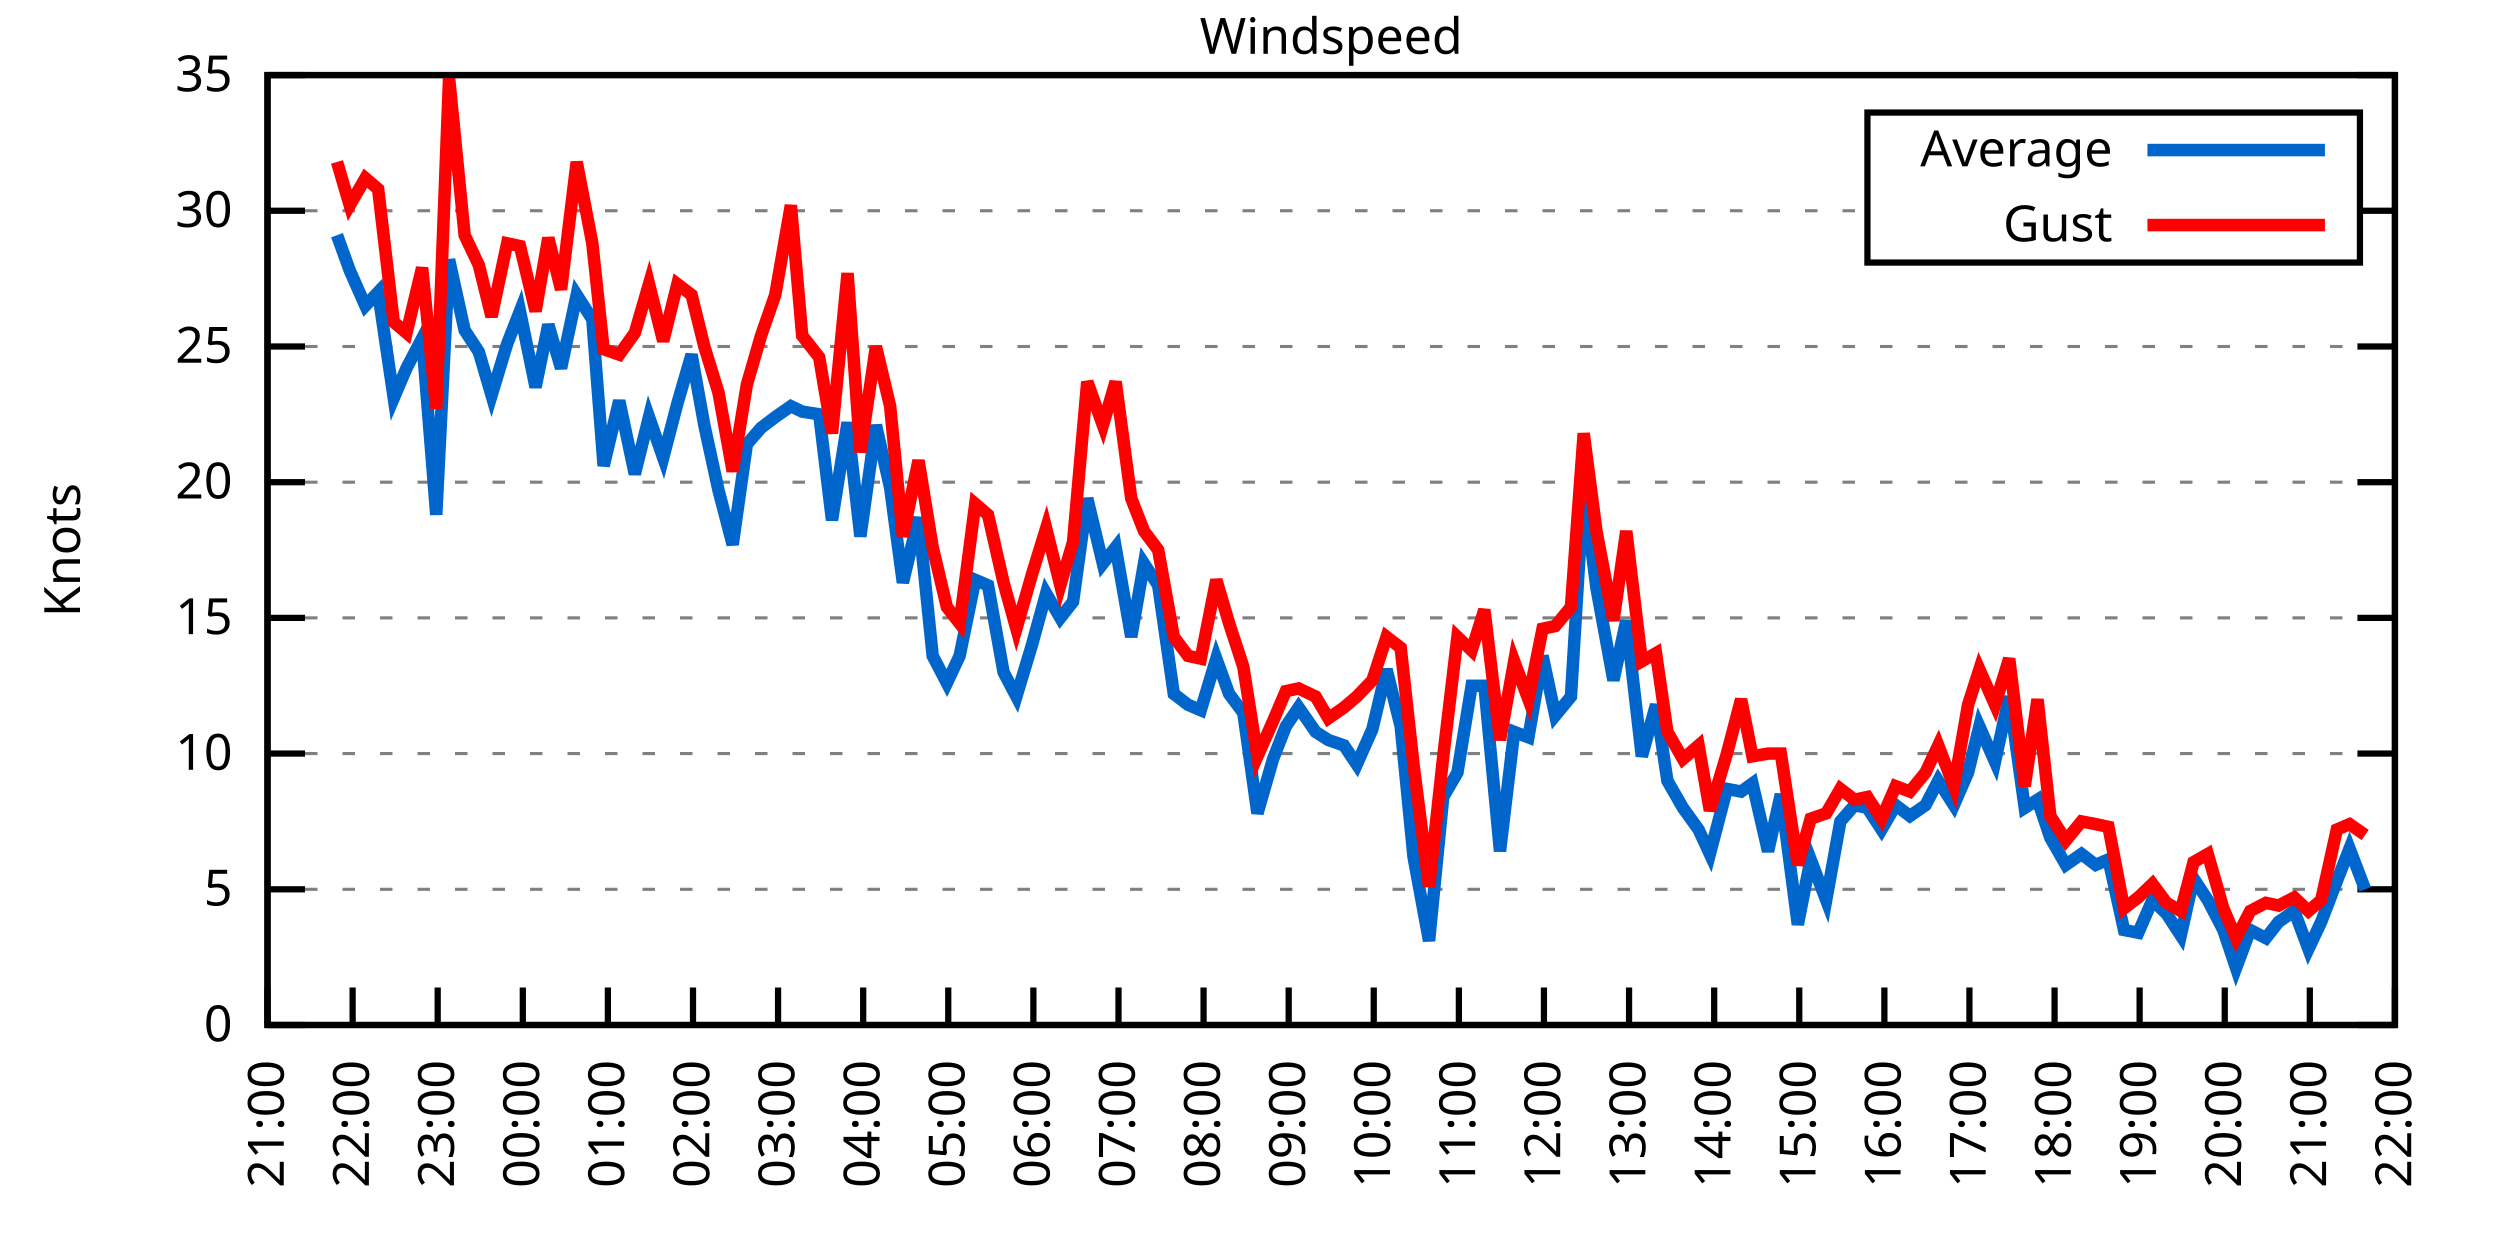
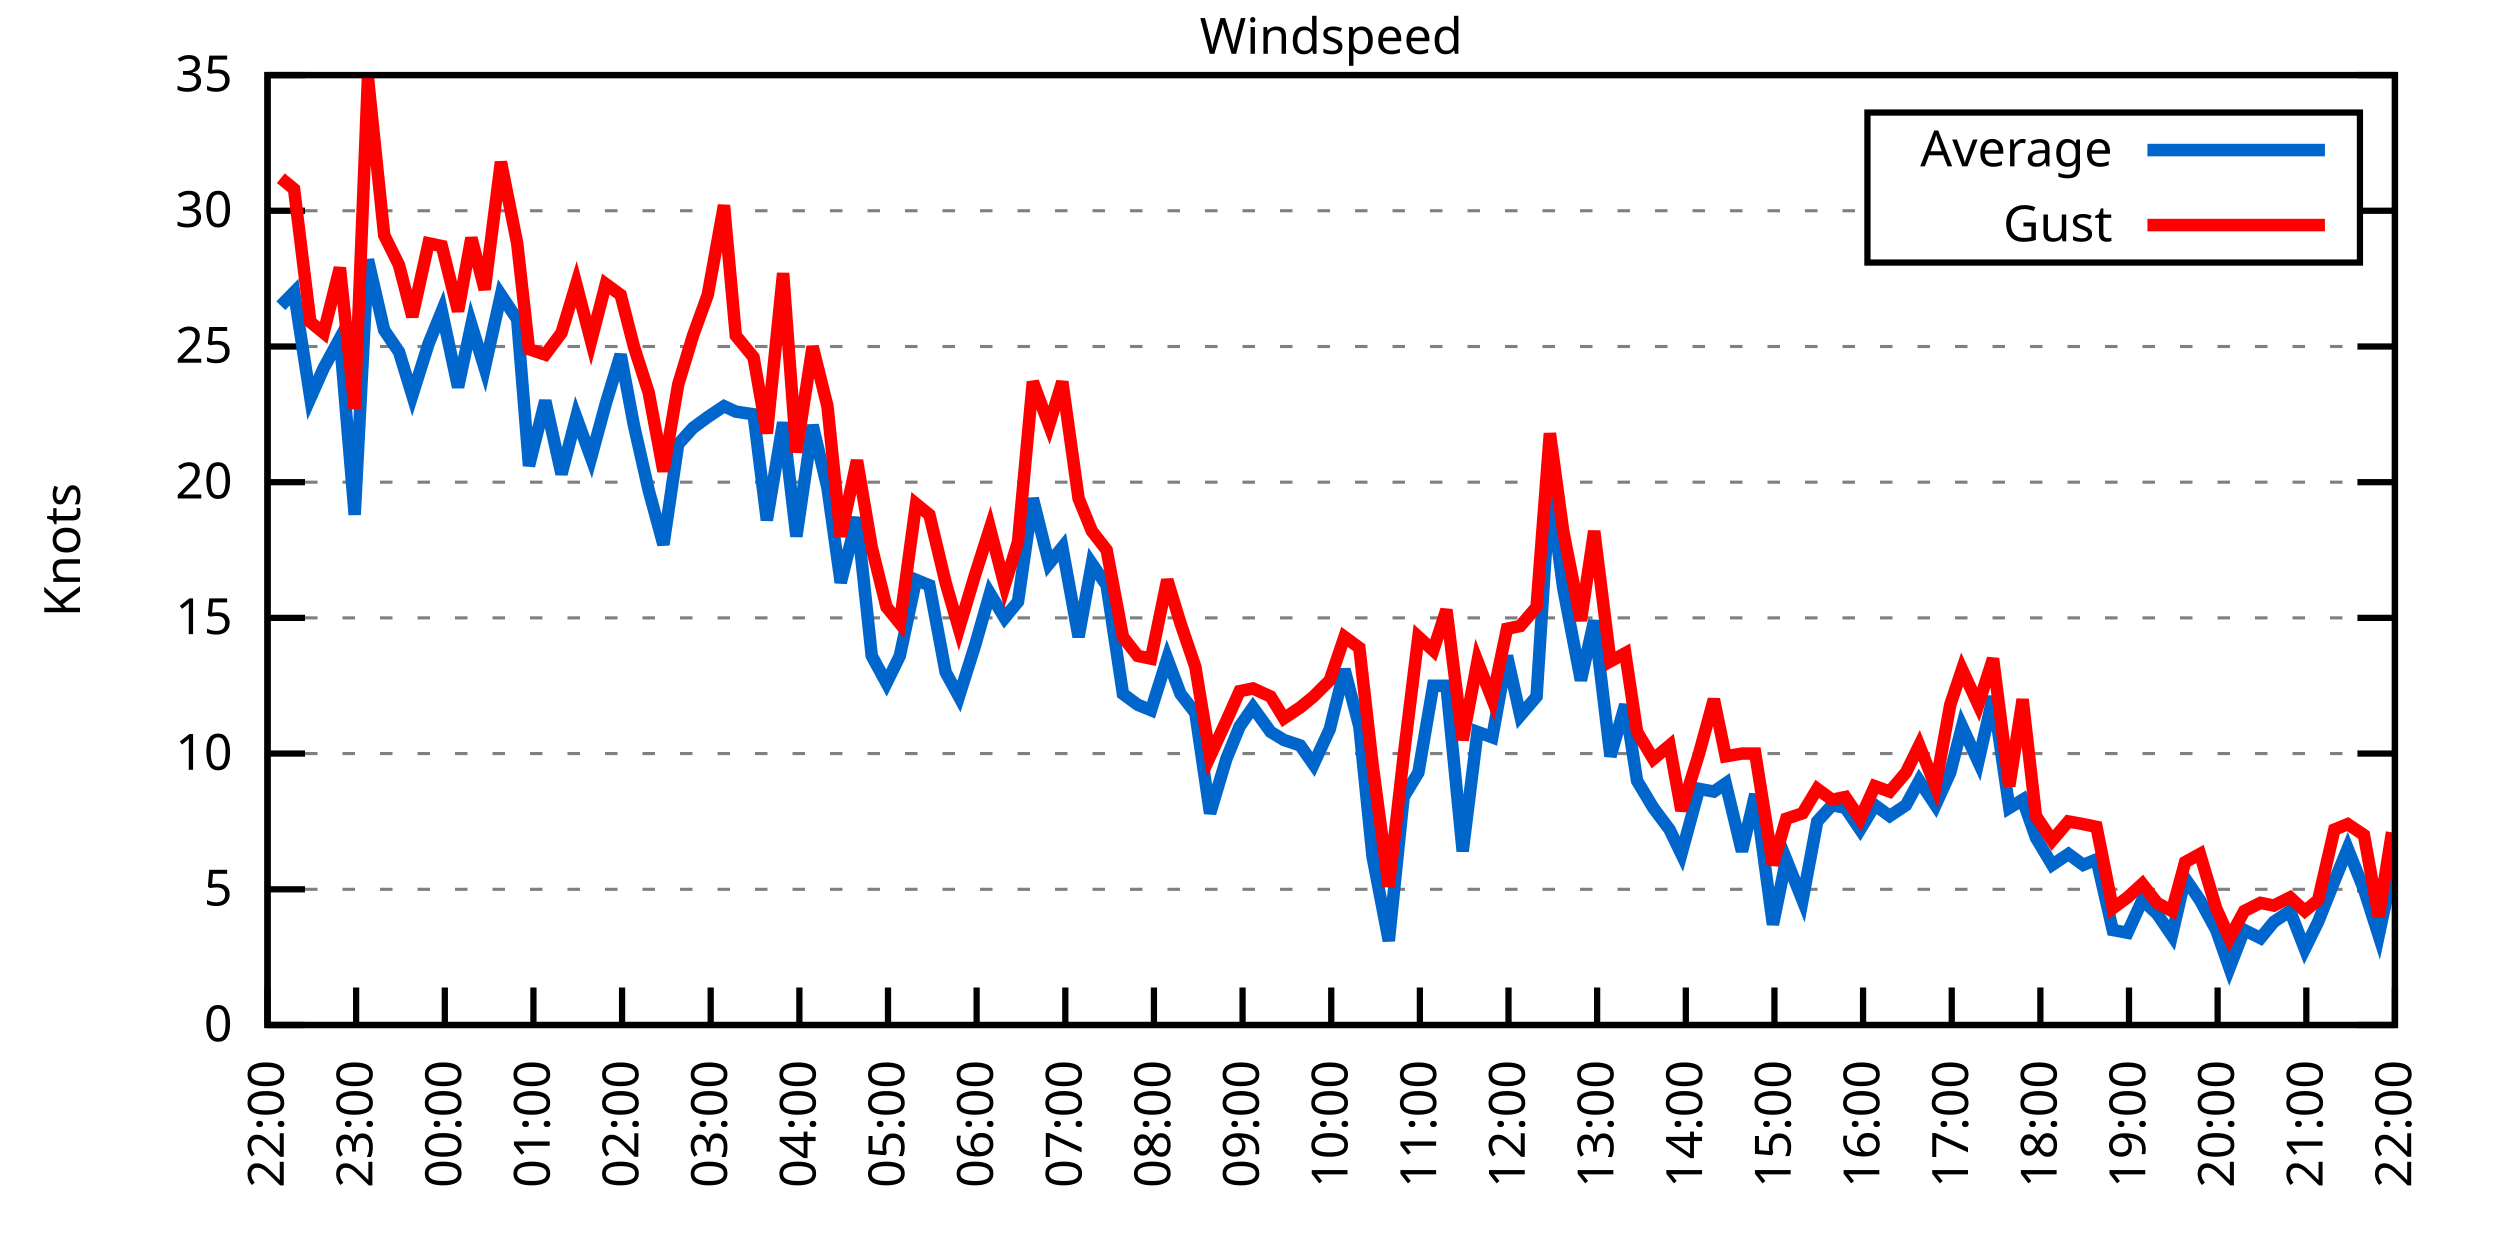
<svg xmlns="http://www.w3.org/2000/svg" xmlns:xlink="http://www.w3.org/1999/xlink" width="400" height="200" viewBox="0 0 400 200">
  <g id="gnuplot_canvas">
    <rect x="0" y="0" width="400" height="200" fill="none" />
    <defs>
      <circle id="gpDot" r="0.5" stroke-width="0.5" stroke="currentColor" />
      <path id="gpPt0" stroke-width="0.333" stroke="currentColor" d="M-1,0 h2 M0,-1 v2" />
      <path id="gpPt1" stroke-width="0.333" stroke="currentColor" d="M-1,-1 L1,1 M1,-1 L-1,1" />
      <path id="gpPt2" stroke-width="0.333" stroke="currentColor" d="M-1,0 L1,0 M0,-1 L0,1 M-1,-1 L1,1 M-1,1 L1,-1" />
      <rect id="gpPt3" stroke-width="0.333" stroke="currentColor" x="-1" y="-1" width="2" height="2" />
      <rect id="gpPt4" stroke-width="0.333" stroke="currentColor" fill="currentColor" x="-1" y="-1" width="2" height="2" />
      <circle id="gpPt5" stroke-width="0.333" stroke="currentColor" cx="0" cy="0" r="1" />
      <use xlink:href="#gpPt5" id="gpPt6" fill="currentColor" stroke="none" />
      <path id="gpPt7" stroke-width="0.333" stroke="currentColor" d="M0,-1.33 L-1.33,0.67 L1.33,0.67 z" />
      <use xlink:href="#gpPt7" id="gpPt8" fill="currentColor" stroke="none" />
      <use xlink:href="#gpPt7" id="gpPt9" stroke="currentColor" transform="rotate(180)" />
      <use xlink:href="#gpPt9" id="gpPt10" fill="currentColor" stroke="none" />
      <use xlink:href="#gpPt3" id="gpPt11" stroke="currentColor" transform="rotate(45)" />
      <use xlink:href="#gpPt11" id="gpPt12" fill="currentColor" stroke="none" />
      <path id="gpPt13" stroke-width="0.333" stroke="currentColor" d="M0,1.330 L1.265,0.411 L0.782,-1.067 L-0.782,-1.076 L-1.265,0.411 z" />
      <use xlink:href="#gpPt13" id="gpPt14" fill="currentColor" stroke="none" />
      <filter id="textbox" filterUnits="objectBoundingBox" x="0" y="0" height="1" width="1">
        <feFlood flood-color="white" flood-opacity="1" result="bgnd" />
        <feComposite in="SourceGraphic" in2="bgnd" operator="atop" />
      </filter>
      <filter id="greybox" filterUnits="objectBoundingBox" x="0" y="0" height="1" width="1">
        <feFlood flood-color="lightgrey" flood-opacity="1" result="grey" />
        <feComposite in="SourceGraphic" in2="grey" operator="atop" />
      </filter>
    </defs>
    <g fill="none" color="white" stroke="currentColor" stroke-width="1.00" stroke-linecap="butt" stroke-linejoin="miter">
</g>
    <g fill="none" color="black" stroke="currentColor" stroke-width="1.00" stroke-linecap="butt" stroke-linejoin="miter">
      <g stroke="none" shape-rendering="crispEdges">
        <polygon fill="rgb(255, 255, 255)" points="42.80,164.00 383.18,164.00 383.18,12.02 42.80,12.02 " />
      </g>
    </g>
    <g fill="none" color="black" stroke="currentColor" stroke-width="1.00" stroke-linecap="butt" stroke-linejoin="miter">
</g>
    <g fill="none" color="black" stroke="black" stroke-width="0.50" stroke-linecap="butt" stroke-linejoin="miter">
</g>
    <g fill="none" color="gray" stroke="currentColor" stroke-width="0.50" stroke-linecap="butt" stroke-linejoin="miter">
      <path stroke="gray" stroke-dasharray="2,4" class="gridline" d="M42.80,164.00 L383.19,164.00  " />
    </g>
    <g fill="none" color="gray" stroke="gray" stroke-width="1.00" stroke-linecap="butt" stroke-linejoin="miter">
</g>
    <g fill="none" color="black" stroke="currentColor" stroke-width="1.00" stroke-linecap="butt" stroke-linejoin="miter">
      <path stroke="black" d="M42.80,164.00 L48.80,164.00 M383.19,164.00 L377.19,164.00  " />
      <g transform="translate(37.20,166.60)" stroke="none" fill="black" font-family="Sans" font-size="8.00" text-anchor="end">
        <text>
          <tspan font-family="Sans"> 0</tspan>
        </text>
      </g>
    </g>
    <g fill="none" color="black" stroke="currentColor" stroke-width="1.00" stroke-linecap="butt" stroke-linejoin="miter">
</g>
    <g fill="none" color="black" stroke="black" stroke-width="0.50" stroke-linecap="butt" stroke-linejoin="miter">
</g>
    <g fill="none" color="gray" stroke="currentColor" stroke-width="0.50" stroke-linecap="butt" stroke-linejoin="miter">
      <path stroke="gray" stroke-dasharray="2,4" class="gridline" d="M42.80,142.29 L383.19,142.29  " />
    </g>
    <g fill="none" color="gray" stroke="gray" stroke-width="1.00" stroke-linecap="butt" stroke-linejoin="miter">
</g>
    <g fill="none" color="black" stroke="currentColor" stroke-width="1.00" stroke-linecap="butt" stroke-linejoin="miter">
      <path stroke="black" d="M42.80,142.29 L48.80,142.29 M383.19,142.29 L377.19,142.29  " />
      <g transform="translate(37.20,144.89)" stroke="none" fill="black" font-family="Sans" font-size="8.00" text-anchor="end">
        <text>
          <tspan font-family="Sans"> 5</tspan>
        </text>
      </g>
    </g>
    <g fill="none" color="black" stroke="currentColor" stroke-width="1.00" stroke-linecap="butt" stroke-linejoin="miter">
</g>
    <g fill="none" color="black" stroke="black" stroke-width="0.50" stroke-linecap="butt" stroke-linejoin="miter">
</g>
    <g fill="none" color="gray" stroke="currentColor" stroke-width="0.50" stroke-linecap="butt" stroke-linejoin="miter">
      <path stroke="gray" stroke-dasharray="2,4" class="gridline" d="M42.80,120.57 L383.19,120.57  " />
    </g>
    <g fill="none" color="gray" stroke="gray" stroke-width="1.00" stroke-linecap="butt" stroke-linejoin="miter">
</g>
    <g fill="none" color="black" stroke="currentColor" stroke-width="1.00" stroke-linecap="butt" stroke-linejoin="miter">
      <path stroke="black" d="M42.80,120.57 L48.80,120.57 M383.19,120.57 L377.19,120.57  " />
      <g transform="translate(37.20,123.17)" stroke="none" fill="black" font-family="Sans" font-size="8.00" text-anchor="end">
        <text>
          <tspan font-family="Sans"> 10</tspan>
        </text>
      </g>
    </g>
    <g fill="none" color="black" stroke="currentColor" stroke-width="1.00" stroke-linecap="butt" stroke-linejoin="miter">
</g>
    <g fill="none" color="black" stroke="black" stroke-width="0.50" stroke-linecap="butt" stroke-linejoin="miter">
</g>
    <g fill="none" color="gray" stroke="currentColor" stroke-width="0.50" stroke-linecap="butt" stroke-linejoin="miter">
      <path stroke="gray" stroke-dasharray="2,4" class="gridline" d="M42.80,98.86 L383.19,98.86  " />
    </g>
    <g fill="none" color="gray" stroke="gray" stroke-width="1.00" stroke-linecap="butt" stroke-linejoin="miter">
</g>
    <g fill="none" color="black" stroke="currentColor" stroke-width="1.00" stroke-linecap="butt" stroke-linejoin="miter">
      <path stroke="black" d="M42.80,98.86 L48.80,98.86 M383.19,98.86 L377.19,98.86  " />
      <g transform="translate(37.20,101.46)" stroke="none" fill="black" font-family="Sans" font-size="8.00" text-anchor="end">
        <text>
          <tspan font-family="Sans"> 15</tspan>
        </text>
      </g>
    </g>
    <g fill="none" color="black" stroke="currentColor" stroke-width="1.00" stroke-linecap="butt" stroke-linejoin="miter">
</g>
    <g fill="none" color="black" stroke="black" stroke-width="0.50" stroke-linecap="butt" stroke-linejoin="miter">
</g>
    <g fill="none" color="gray" stroke="currentColor" stroke-width="0.50" stroke-linecap="butt" stroke-linejoin="miter">
      <path stroke="gray" stroke-dasharray="2,4" class="gridline" d="M42.80,77.15 L383.19,77.15  " />
    </g>
    <g fill="none" color="gray" stroke="gray" stroke-width="1.00" stroke-linecap="butt" stroke-linejoin="miter">
</g>
    <g fill="none" color="black" stroke="currentColor" stroke-width="1.00" stroke-linecap="butt" stroke-linejoin="miter">
      <path stroke="black" d="M42.80,77.15 L48.80,77.15 M383.19,77.15 L377.19,77.15  " />
      <g transform="translate(37.20,79.75)" stroke="none" fill="black" font-family="Sans" font-size="8.00" text-anchor="end">
        <text>
          <tspan font-family="Sans"> 20</tspan>
        </text>
      </g>
    </g>
    <g fill="none" color="black" stroke="currentColor" stroke-width="1.00" stroke-linecap="butt" stroke-linejoin="miter">
</g>
    <g fill="none" color="black" stroke="black" stroke-width="0.50" stroke-linecap="butt" stroke-linejoin="miter">
</g>
    <g fill="none" color="gray" stroke="currentColor" stroke-width="0.50" stroke-linecap="butt" stroke-linejoin="miter">
      <path stroke="gray" stroke-dasharray="2,4" class="gridline" d="M42.80,55.44 L383.19,55.44  " />
    </g>
    <g fill="none" color="gray" stroke="gray" stroke-width="1.00" stroke-linecap="butt" stroke-linejoin="miter">
</g>
    <g fill="none" color="black" stroke="currentColor" stroke-width="1.00" stroke-linecap="butt" stroke-linejoin="miter">
      <path stroke="black" d="M42.80,55.44 L48.80,55.44 M383.19,55.44 L377.19,55.44  " />
      <g transform="translate(37.20,58.04)" stroke="none" fill="black" font-family="Sans" font-size="8.00" text-anchor="end">
        <text>
          <tspan font-family="Sans"> 25</tspan>
        </text>
      </g>
    </g>
    <g fill="none" color="black" stroke="currentColor" stroke-width="1.00" stroke-linecap="butt" stroke-linejoin="miter">
</g>
    <g fill="none" color="black" stroke="black" stroke-width="0.50" stroke-linecap="butt" stroke-linejoin="miter">
</g>
    <g fill="none" color="gray" stroke="currentColor" stroke-width="0.50" stroke-linecap="butt" stroke-linejoin="miter">
      <path stroke="gray" stroke-dasharray="2,4" class="gridline" d="M42.80,33.72 L298.79,33.72 M377.59,33.72 L383.19,33.72  " />
    </g>
    <g fill="none" color="gray" stroke="gray" stroke-width="1.00" stroke-linecap="butt" stroke-linejoin="miter">
</g>
    <g fill="none" color="black" stroke="currentColor" stroke-width="1.00" stroke-linecap="butt" stroke-linejoin="miter">
      <path stroke="black" d="M42.80,33.72 L48.80,33.72 M383.19,33.72 L377.19,33.72  " />
      <g transform="translate(37.20,36.32)" stroke="none" fill="black" font-family="Sans" font-size="8.00" text-anchor="end">
        <text>
          <tspan font-family="Sans"> 30</tspan>
        </text>
      </g>
    </g>
    <g fill="none" color="black" stroke="currentColor" stroke-width="1.00" stroke-linecap="butt" stroke-linejoin="miter">
</g>
    <g fill="none" color="black" stroke="black" stroke-width="0.50" stroke-linecap="butt" stroke-linejoin="miter">
</g>
    <g fill="none" color="gray" stroke="currentColor" stroke-width="0.50" stroke-linecap="butt" stroke-linejoin="miter">
      <path stroke="gray" stroke-dasharray="2,4" class="gridline" d="M42.80,12.01 L383.19,12.01  " />
    </g>
    <g fill="none" color="gray" stroke="gray" stroke-width="1.00" stroke-linecap="butt" stroke-linejoin="miter">
</g>
    <g fill="none" color="black" stroke="currentColor" stroke-width="1.00" stroke-linecap="butt" stroke-linejoin="miter">
      <path stroke="black" d="M42.80,12.01 L48.80,12.01 M383.19,12.01 L377.19,12.01  " />
      <g transform="translate(37.20,14.61)" stroke="none" fill="black" font-family="Sans" font-size="8.00" text-anchor="end">
        <text>
          <tspan font-family="Sans"> 35</tspan>
        </text>
      </g>
    </g>
    <g fill="none" color="black" stroke="currentColor" stroke-width="1.00" stroke-linecap="butt" stroke-linejoin="miter">
      <path stroke="black" d="M42.80,164.00 L42.80,158.00  " />
      <g transform="translate(45.40,169.60) rotate(270.00)" stroke="none" fill="black" font-family="Sans" font-size="8.00" text-anchor="end">
        <text>
-           <tspan font-family="Sans">21:00</tspan>
-         </text>
-       </g>
-     </g>
-     <g fill="none" color="black" stroke="currentColor" stroke-width="1.00" stroke-linecap="butt" stroke-linejoin="miter">
-       <path stroke="black" d="M56.42,164.00 L56.42,158.00  " />
-       <g transform="translate(59.02,169.60) rotate(270.00)" stroke="none" fill="black" font-family="Sans" font-size="8.00" text-anchor="end">
-         <text>
          <tspan font-family="Sans">22:00</tspan>
        </text>
      </g>
    </g>
    <g fill="none" color="black" stroke="currentColor" stroke-width="1.00" stroke-linecap="butt" stroke-linejoin="miter">
-       <path stroke="black" d="M70.03,164.00 L70.03,158.00  " />
-       <g transform="translate(72.63,169.60) rotate(270.00)" stroke="none" fill="black" font-family="Sans" font-size="8.00" text-anchor="end">
+       <path stroke="black" d="M56.98,164.00 L56.98,158.00  " />
+       <g transform="translate(59.58,169.60) rotate(270.00)" stroke="none" fill="black" font-family="Sans" font-size="8.00" text-anchor="end">
        <text>
          <tspan font-family="Sans">23:00</tspan>
        </text>
      </g>
    </g>
    <g fill="none" color="black" stroke="currentColor" stroke-width="1.00" stroke-linecap="butt" stroke-linejoin="miter">
-       <path stroke="black" d="M83.65,164.00 L83.65,158.00  " />
-       <g transform="translate(86.25,169.60) rotate(270.00)" stroke="none" fill="black" font-family="Sans" font-size="8.00" text-anchor="end">
+       <path stroke="black" d="M71.17,164.00 L71.17,158.00  " />
+       <g transform="translate(73.77,169.60) rotate(270.00)" stroke="none" fill="black" font-family="Sans" font-size="8.00" text-anchor="end">
        <text>
          <tspan font-family="Sans">00:00</tspan>
        </text>
      </g>
    </g>
    <g fill="none" color="black" stroke="currentColor" stroke-width="1.00" stroke-linecap="butt" stroke-linejoin="miter">
-       <path stroke="black" d="M97.26,164.00 L97.26,158.00  " />
-       <g transform="translate(99.86,169.60) rotate(270.00)" stroke="none" fill="black" font-family="Sans" font-size="8.00" text-anchor="end">
+       <path stroke="black" d="M85.35,164.00 L85.35,158.00  " />
+       <g transform="translate(87.95,169.60) rotate(270.00)" stroke="none" fill="black" font-family="Sans" font-size="8.00" text-anchor="end">
        <text>
          <tspan font-family="Sans">01:00</tspan>
        </text>
      </g>
    </g>
    <g fill="none" color="black" stroke="currentColor" stroke-width="1.00" stroke-linecap="butt" stroke-linejoin="miter">
-       <path stroke="black" d="M110.88,164.00 L110.88,158.00  " />
-       <g transform="translate(113.48,169.60) rotate(270.00)" stroke="none" fill="black" font-family="Sans" font-size="8.00" text-anchor="end">
+       <path stroke="black" d="M99.53,164.00 L99.53,158.00  " />
+       <g transform="translate(102.13,169.60) rotate(270.00)" stroke="none" fill="black" font-family="Sans" font-size="8.00" text-anchor="end">
        <text>
          <tspan font-family="Sans">02:00</tspan>
        </text>
      </g>
    </g>
    <g fill="none" color="black" stroke="currentColor" stroke-width="1.00" stroke-linecap="butt" stroke-linejoin="miter">
-       <path stroke="black" d="M124.49,164.00 L124.49,158.00  " />
-       <g transform="translate(127.09,169.60) rotate(270.00)" stroke="none" fill="black" font-family="Sans" font-size="8.00" text-anchor="end">
+       <path stroke="black" d="M113.71,164.00 L113.71,158.00  " />
+       <g transform="translate(116.31,169.60) rotate(270.00)" stroke="none" fill="black" font-family="Sans" font-size="8.00" text-anchor="end">
        <text>
          <tspan font-family="Sans">03:00</tspan>
        </text>
      </g>
    </g>
    <g fill="none" color="black" stroke="currentColor" stroke-width="1.00" stroke-linecap="butt" stroke-linejoin="miter">
-       <path stroke="black" d="M138.11,164.00 L138.11,158.00  " />
-       <g transform="translate(140.71,169.60) rotate(270.00)" stroke="none" fill="black" font-family="Sans" font-size="8.00" text-anchor="end">
+       <path stroke="black" d="M127.90,164.00 L127.90,158.00  " />
+       <g transform="translate(130.50,169.60) rotate(270.00)" stroke="none" fill="black" font-family="Sans" font-size="8.00" text-anchor="end">
        <text>
          <tspan font-family="Sans">04:00</tspan>
        </text>
      </g>
    </g>
    <g fill="none" color="black" stroke="currentColor" stroke-width="1.00" stroke-linecap="butt" stroke-linejoin="miter">
-       <path stroke="black" d="M151.72,164.00 L151.72,158.00  " />
-       <g transform="translate(154.32,169.60) rotate(270.00)" stroke="none" fill="black" font-family="Sans" font-size="8.00" text-anchor="end">
+       <path stroke="black" d="M142.08,164.00 L142.08,158.00  " />
+       <g transform="translate(144.68,169.60) rotate(270.00)" stroke="none" fill="black" font-family="Sans" font-size="8.00" text-anchor="end">
        <text>
          <tspan font-family="Sans">05:00</tspan>
        </text>
      </g>
    </g>
    <g fill="none" color="black" stroke="currentColor" stroke-width="1.00" stroke-linecap="butt" stroke-linejoin="miter">
-       <path stroke="black" d="M165.34,164.00 L165.34,158.00  " />
-       <g transform="translate(167.94,169.60) rotate(270.00)" stroke="none" fill="black" font-family="Sans" font-size="8.00" text-anchor="end">
+       <path stroke="black" d="M156.26,164.00 L156.26,158.00  " />
+       <g transform="translate(158.86,169.60) rotate(270.00)" stroke="none" fill="black" font-family="Sans" font-size="8.00" text-anchor="end">
        <text>
          <tspan font-family="Sans">06:00</tspan>
        </text>
      </g>
    </g>
    <g fill="none" color="black" stroke="currentColor" stroke-width="1.00" stroke-linecap="butt" stroke-linejoin="miter">
-       <path stroke="black" d="M178.96,164.00 L178.96,158.00  " />
-       <g transform="translate(181.56,169.60) rotate(270.00)" stroke="none" fill="black" font-family="Sans" font-size="8.00" text-anchor="end">
+       <path stroke="black" d="M170.45,164.00 L170.45,158.00  " />
+       <g transform="translate(173.05,169.60) rotate(270.00)" stroke="none" fill="black" font-family="Sans" font-size="8.00" text-anchor="end">
        <text>
          <tspan font-family="Sans">07:00</tspan>
        </text>
      </g>
    </g>
    <g fill="none" color="black" stroke="currentColor" stroke-width="1.00" stroke-linecap="butt" stroke-linejoin="miter">
-       <path stroke="black" d="M192.57,164.00 L192.57,158.00  " />
-       <g transform="translate(195.17,169.60) rotate(270.00)" stroke="none" fill="black" font-family="Sans" font-size="8.00" text-anchor="end">
+       <path stroke="black" d="M184.63,164.00 L184.63,158.00  " />
+       <g transform="translate(187.23,169.60) rotate(270.00)" stroke="none" fill="black" font-family="Sans" font-size="8.00" text-anchor="end">
        <text>
          <tspan font-family="Sans">08:00</tspan>
        </text>
      </g>
    </g>
    <g fill="none" color="black" stroke="currentColor" stroke-width="1.00" stroke-linecap="butt" stroke-linejoin="miter">
-       <path stroke="black" d="M206.19,164.00 L206.19,158.00  " />
-       <g transform="translate(208.79,169.60) rotate(270.00)" stroke="none" fill="black" font-family="Sans" font-size="8.00" text-anchor="end">
+       <path stroke="black" d="M198.81,164.00 L198.81,158.00  " />
+       <g transform="translate(201.41,169.60) rotate(270.00)" stroke="none" fill="black" font-family="Sans" font-size="8.00" text-anchor="end">
        <text>
          <tspan font-family="Sans">09:00</tspan>
        </text>
      </g>
    </g>
    <g fill="none" color="black" stroke="currentColor" stroke-width="1.00" stroke-linecap="butt" stroke-linejoin="miter">
-       <path stroke="black" d="M219.80,164.00 L219.80,158.00  " />
-       <g transform="translate(222.40,169.60) rotate(270.00)" stroke="none" fill="black" font-family="Sans" font-size="8.00" text-anchor="end">
+       <path stroke="black" d="M213.00,164.00 L213.00,158.00  " />
+       <g transform="translate(215.60,169.60) rotate(270.00)" stroke="none" fill="black" font-family="Sans" font-size="8.00" text-anchor="end">
        <text>
          <tspan font-family="Sans">10:00</tspan>
        </text>
      </g>
    </g>
    <g fill="none" color="black" stroke="currentColor" stroke-width="1.00" stroke-linecap="butt" stroke-linejoin="miter">
-       <path stroke="black" d="M233.42,164.00 L233.42,158.00  " />
-       <g transform="translate(236.02,169.60) rotate(270.00)" stroke="none" fill="black" font-family="Sans" font-size="8.00" text-anchor="end">
+       <path stroke="black" d="M227.18,164.00 L227.18,158.00  " />
+       <g transform="translate(229.78,169.60) rotate(270.00)" stroke="none" fill="black" font-family="Sans" font-size="8.00" text-anchor="end">
        <text>
          <tspan font-family="Sans">11:00</tspan>
        </text>
      </g>
    </g>
    <g fill="none" color="black" stroke="currentColor" stroke-width="1.00" stroke-linecap="butt" stroke-linejoin="miter">
-       <path stroke="black" d="M247.03,164.00 L247.03,158.00  " />
-       <g transform="translate(249.63,169.60) rotate(270.00)" stroke="none" fill="black" font-family="Sans" font-size="8.00" text-anchor="end">
+       <path stroke="black" d="M241.36,164.00 L241.36,158.00  " />
+       <g transform="translate(243.96,169.60) rotate(270.00)" stroke="none" fill="black" font-family="Sans" font-size="8.00" text-anchor="end">
        <text>
          <tspan font-family="Sans">12:00</tspan>
        </text>
      </g>
    </g>
    <g fill="none" color="black" stroke="currentColor" stroke-width="1.00" stroke-linecap="butt" stroke-linejoin="miter">
-       <path stroke="black" d="M260.65,164.00 L260.65,158.00  " />
-       <g transform="translate(263.25,169.60) rotate(270.00)" stroke="none" fill="black" font-family="Sans" font-size="8.00" text-anchor="end">
+       <path stroke="black" d="M255.54,164.00 L255.54,158.00  " />
+       <g transform="translate(258.14,169.60) rotate(270.00)" stroke="none" fill="black" font-family="Sans" font-size="8.00" text-anchor="end">
        <text>
          <tspan font-family="Sans">13:00</tspan>
        </text>
      </g>
    </g>
    <g fill="none" color="black" stroke="currentColor" stroke-width="1.00" stroke-linecap="butt" stroke-linejoin="miter">
-       <path stroke="black" d="M274.27,164.00 L274.27,158.00  " />
-       <g transform="translate(276.87,169.60) rotate(270.00)" stroke="none" fill="black" font-family="Sans" font-size="8.00" text-anchor="end">
+       <path stroke="black" d="M269.73,164.00 L269.73,158.00  " />
+       <g transform="translate(272.33,169.60) rotate(270.00)" stroke="none" fill="black" font-family="Sans" font-size="8.00" text-anchor="end">
        <text>
          <tspan font-family="Sans">14:00</tspan>
        </text>
      </g>
    </g>
    <g fill="none" color="black" stroke="currentColor" stroke-width="1.00" stroke-linecap="butt" stroke-linejoin="miter">
-       <path stroke="black" d="M287.88,164.00 L287.88,158.00  " />
-       <g transform="translate(290.48,169.60) rotate(270.00)" stroke="none" fill="black" font-family="Sans" font-size="8.00" text-anchor="end">
+       <path stroke="black" d="M283.91,164.00 L283.91,158.00  " />
+       <g transform="translate(286.51,169.60) rotate(270.00)" stroke="none" fill="black" font-family="Sans" font-size="8.00" text-anchor="end">
        <text>
          <tspan font-family="Sans">15:00</tspan>
        </text>
      </g>
    </g>
    <g fill="none" color="black" stroke="currentColor" stroke-width="1.00" stroke-linecap="butt" stroke-linejoin="miter">
-       <path stroke="black" d="M301.50,164.00 L301.50,158.00  " />
-       <g transform="translate(304.10,169.60) rotate(270.00)" stroke="none" fill="black" font-family="Sans" font-size="8.00" text-anchor="end">
+       <path stroke="black" d="M298.09,164.00 L298.09,158.00  " />
+       <g transform="translate(300.69,169.60) rotate(270.00)" stroke="none" fill="black" font-family="Sans" font-size="8.00" text-anchor="end">
        <text>
          <tspan font-family="Sans">16:00</tspan>
        </text>
      </g>
    </g>
    <g fill="none" color="black" stroke="currentColor" stroke-width="1.00" stroke-linecap="butt" stroke-linejoin="miter">
-       <path stroke="black" d="M315.11,164.00 L315.11,158.00  " />
-       <g transform="translate(317.71,169.60) rotate(270.00)" stroke="none" fill="black" font-family="Sans" font-size="8.00" text-anchor="end">
+       <path stroke="black" d="M312.28,164.00 L312.28,158.00  " />
+       <g transform="translate(314.88,169.60) rotate(270.00)" stroke="none" fill="black" font-family="Sans" font-size="8.00" text-anchor="end">
        <text>
          <tspan font-family="Sans">17:00</tspan>
        </text>
      </g>
    </g>
    <g fill="none" color="black" stroke="currentColor" stroke-width="1.00" stroke-linecap="butt" stroke-linejoin="miter">
-       <path stroke="black" d="M328.73,164.00 L328.73,158.00  " />
-       <g transform="translate(331.33,169.60) rotate(270.00)" stroke="none" fill="black" font-family="Sans" font-size="8.00" text-anchor="end">
+       <path stroke="black" d="M326.46,164.00 L326.46,158.00  " />
+       <g transform="translate(329.06,169.60) rotate(270.00)" stroke="none" fill="black" font-family="Sans" font-size="8.00" text-anchor="end">
        <text>
          <tspan font-family="Sans">18:00</tspan>
        </text>
      </g>
    </g>
    <g fill="none" color="black" stroke="currentColor" stroke-width="1.00" stroke-linecap="butt" stroke-linejoin="miter">
-       <path stroke="black" d="M342.34,164.00 L342.34,158.00  " />
-       <g transform="translate(344.94,169.60) rotate(270.00)" stroke="none" fill="black" font-family="Sans" font-size="8.00" text-anchor="end">
+       <path stroke="black" d="M340.64,164.00 L340.64,158.00  " />
+       <g transform="translate(343.24,169.60) rotate(270.00)" stroke="none" fill="black" font-family="Sans" font-size="8.00" text-anchor="end">
        <text>
          <tspan font-family="Sans">19:00</tspan>
        </text>
      </g>
    </g>
    <g fill="none" color="black" stroke="currentColor" stroke-width="1.00" stroke-linecap="butt" stroke-linejoin="miter">
-       <path stroke="black" d="M355.96,164.00 L355.96,158.00  " />
-       <g transform="translate(358.56,169.60) rotate(270.00)" stroke="none" fill="black" font-family="Sans" font-size="8.00" text-anchor="end">
+       <path stroke="black" d="M354.82,164.00 L354.82,158.00  " />
+       <g transform="translate(357.42,169.60) rotate(270.00)" stroke="none" fill="black" font-family="Sans" font-size="8.00" text-anchor="end">
        <text>
          <tspan font-family="Sans">20:00</tspan>
        </text>
      </g>
    </g>
    <g fill="none" color="black" stroke="currentColor" stroke-width="1.00" stroke-linecap="butt" stroke-linejoin="miter">
-       <path stroke="black" d="M369.57,164.00 L369.57,158.00  " />
-       <g transform="translate(372.17,169.60) rotate(270.00)" stroke="none" fill="black" font-family="Sans" font-size="8.00" text-anchor="end">
+       <path stroke="black" d="M369.01,164.00 L369.01,158.00  " />
+       <g transform="translate(371.61,169.60) rotate(270.00)" stroke="none" fill="black" font-family="Sans" font-size="8.00" text-anchor="end">
        <text>
          <tspan font-family="Sans">21:00</tspan>
        </text>
      </g>
    </g>
    <g fill="none" color="black" stroke="currentColor" stroke-width="1.00" stroke-linecap="butt" stroke-linejoin="miter">
      <path stroke="black" d="M383.19,164.00 L383.19,158.00  " />
      <g transform="translate(385.79,169.60) rotate(270.00)" stroke="none" fill="black" font-family="Sans" font-size="8.00" text-anchor="end">
        <text>
          <tspan font-family="Sans">22:00</tspan>
        </text>
      </g>
    </g>
    <g fill="none" color="black" stroke="currentColor" stroke-width="1.00" stroke-linecap="butt" stroke-linejoin="miter">
</g>
    <g fill="none" color="black" stroke="currentColor" stroke-width="1.00" stroke-linecap="butt" stroke-linejoin="miter">
      <path stroke="black" d="M42.80,12.01 L42.80,164.00 L383.19,164.00 L383.19,12.01 L42.80,12.01 Z  " />
    </g>
    <g fill="none" color="black" stroke="currentColor" stroke-width="1.00" stroke-linecap="butt" stroke-linejoin="miter">
</g>
    <g fill="none" color="black" stroke="currentColor" stroke-width="1.00" stroke-linecap="butt" stroke-linejoin="miter">
      <path stroke="black" d="M298.79,42.01 L298.79,18.01 L377.59,18.01 L377.59,42.01 L298.79,42.01 Z  " />
    </g>
    <g id="Windspeed_plot_1">
      <g fill="none" color="white" stroke="black" stroke-width="2.00" stroke-linecap="butt" stroke-linejoin="miter">
</g>
      <g fill="none" color="black" stroke="currentColor" stroke-width="2.00" stroke-linecap="butt" stroke-linejoin="miter">
        <g transform="translate(337.99,26.61)" stroke="none" fill="black" font-family="Sans" font-size="8.00" text-anchor="end">
          <text>
            <tspan font-family="Sans">Average</tspan>
          </text>
        </g>
      </g>
      <g fill="none" color="black" stroke="currentColor" stroke-width="2.00" stroke-linecap="butt" stroke-linejoin="miter">
-         <path stroke="rgb(  0, 102, 204)" d="M343.59,24.01 L371.99,24.01 M53.92,37.63 L55.96,43.28 L58.46,48.92 L60.50,46.75 L63.00,63.69 L65.04,58.91   L67.54,54.13 L69.80,82.36 L71.85,41.54 L74.34,52.83 L76.61,56.30 L78.65,63.25 L81.15,55.00 L83.19,49.79   L85.69,61.95 L87.73,51.96 L89.77,58.91 L92.27,47.18 L94.77,51.09 L96.58,74.54 L99.08,64.12 L101.57,75.85   L103.84,66.73 L106.11,73.24 L108.38,64.56 L110.65,56.74 L112.69,68.03 L114.96,78.45 L117.23,87.14 L119.50,71.07   L121.77,68.46 L124.04,66.73 L126.54,64.99 L128.35,65.86 L131.07,66.29 L133.12,83.23 L135.61,67.59 L137.66,85.83   L140.15,68.03 L142.42,78.02 L144.46,93.22 L146.96,82.79 L149.23,104.94 L151.50,109.28 L153.54,104.94 L156.04,92.78   L158.08,93.65 L160.57,107.55 L162.62,111.45 L165.11,103.20 L167.38,94.95 L169.65,98.86 L171.69,96.26 L173.96,79.75   L176.46,90.18 L178.50,87.57 L181.00,101.90 L183.04,90.18 L185.31,93.65 L187.81,111.02 L190.08,112.76 L192.12,113.63   L194.61,105.38 L196.66,111.02 L198.93,114.06 L201.19,130.13 L203.69,121.44 L205.73,116.23 L207.78,113.19 L210.50,117.10   L212.54,118.40 L215.04,119.27 L217.08,122.31 L219.58,116.67 L221.85,107.11 L224.11,116.23 L226.16,137.08 L228.65,150.54   L230.92,127.52 L233.19,123.61 L235.46,109.72 L237.50,109.72 L240.00,136.21 L242.27,117.10 L244.54,117.97 L246.81,104.94   L248.85,114.49 L251.35,111.45 L253.39,78.02 L255.43,94.08 L258.15,108.85 L260.20,99.30 L262.69,121.01 L264.96,112.76   L266.78,124.92 L269.27,129.26 L271.77,132.73 L273.58,136.64 L276.31,126.22 L278.58,126.65 L280.39,125.35 L282.89,136.21   L284.93,127.09 L287.65,147.93 L289.70,137.51 L292.19,144.02 L294.46,131.43 L296.73,128.83 L298.77,129.26 L301.04,132.73   L303.31,128.83 L305.58,130.56 L308.08,128.83 L310.12,124.92 L312.62,128.83 L314.89,123.61 L316.70,116.23 L319.20,121.88   L321.47,111.45 L323.96,129.26 L326.00,127.96 L328.05,134.04 L330.54,138.38 L333.04,136.64 L335.31,138.38 L337.35,137.51   L339.85,148.80 L342.12,149.24 L344.39,144.02 L346.65,146.20 L348.92,149.67 L350.97,140.55 L353.24,144.02 L355.73,148.80   L357.77,154.88 L360.04,148.80 L362.54,150.10 L364.58,147.50 L367.08,145.76 L369.35,151.84 L371.39,147.50 L373.89,140.98   L375.93,135.77 L378.42,142.29  " />
+         <path stroke="rgb(  0, 102, 204)" d="M343.59,24.01 L371.99,24.01 M44.93,48.92 L47.05,46.75 L49.66,63.69 L51.78,58.91 L54.38,54.13 L56.75,82.36   L58.87,41.54 L61.47,52.83 L63.84,56.30 L65.97,63.25 L68.57,55.00 L70.69,49.79 L73.29,61.95 L75.42,51.96   L77.55,58.91 L80.15,47.18 L82.75,51.09 L84.64,74.54 L87.24,64.12 L89.84,75.85 L92.20,66.73 L94.57,73.24   L96.93,64.56 L99.30,56.74 L101.42,68.03 L103.79,78.45 L106.15,87.14 L108.51,71.07 L110.88,68.46 L113.24,66.73   L115.84,64.99 L117.73,65.86 L120.57,66.29 L122.70,83.23 L125.30,67.59 L127.42,85.83 L130.02,68.03 L132.39,78.02   L134.52,93.22 L137.12,82.79 L139.48,104.94 L141.84,109.28 L143.97,104.94 L146.57,92.78 L148.70,93.65 L151.30,107.55   L153.43,111.45 L156.03,103.20 L158.39,94.95 L160.75,98.86 L162.88,96.26 L165.25,79.75 L167.85,90.18 L169.97,87.57   L172.57,101.90 L174.70,90.18 L177.06,93.65 L179.67,111.02 L182.03,112.76 L184.16,113.63 L186.76,105.38 L188.88,111.02   L191.25,114.06 L193.61,130.13 L196.21,121.44 L198.34,116.23 L200.47,113.19 L203.30,117.10 L205.43,118.40 L208.03,119.27   L210.16,122.31 L212.76,116.67 L215.12,107.11 L217.49,116.23 L219.61,137.08 L222.21,150.54 L224.58,127.52 L226.94,123.61   L229.31,109.72 L231.43,109.72 L234.03,136.21 L236.40,117.10 L238.76,117.97 L241.12,104.94 L243.25,114.49 L245.85,111.45   L247.98,78.02 L250.11,94.08 L252.94,108.85 L255.07,99.30 L257.67,121.01 L260.04,112.76 L261.93,124.92 L264.53,129.26   L267.13,132.73 L269.02,136.64 L271.85,126.22 L274.22,126.65 L276.11,125.35 L278.71,136.21 L280.84,127.09 L283.67,147.93   L285.80,137.51 L288.40,144.02 L290.76,131.43 L293.13,128.83 L295.26,129.26 L297.62,132.73 L299.98,128.83 L302.35,130.56   L304.95,128.83 L307.08,124.92 L309.68,128.83 L312.04,123.61 L313.93,116.23 L316.53,121.88 L318.89,111.45 L321.49,129.26   L323.62,127.96 L325.75,134.04 L328.35,138.38 L330.95,136.64 L333.31,138.38 L335.44,137.51 L338.04,148.80 L340.40,149.24   L342.77,144.02 L345.13,146.20 L347.50,149.67 L349.62,140.55 L351.99,144.02 L354.59,148.80 L356.72,154.88 L359.08,148.80   L361.68,150.10 L363.81,147.50 L366.41,145.76 L368.77,151.84 L370.90,147.50 L373.50,140.98 L375.63,135.77 L378.23,142.29   L380.59,149.67 L382.72,139.68  " />
      </g>
    </g>
    <g id="Windspeed_plot_2">
      <g fill="none" color="black" stroke="currentColor" stroke-width="2.00" stroke-linecap="butt" stroke-linejoin="miter">
        <g transform="translate(337.99,38.61)" stroke="none" fill="black" font-family="Sans" font-size="8.00" text-anchor="end">
          <text>
            <tspan font-family="Sans">Gust</tspan>
          </text>
        </g>
      </g>
      <g fill="none" color="black" stroke="currentColor" stroke-width="2.00" stroke-linecap="butt" stroke-linejoin="miter">
-         <path stroke="rgb(255,   0,   0)" d="M343.59,36.01 L371.99,36.01 M53.92,25.91 L55.96,32.85 L58.46,28.51 L60.50,30.25 L63.00,51.53 L65.04,53.26   L67.54,42.84 L69.80,65.42 L71.85,12.44 L74.34,37.63 L76.61,42.41 L78.65,50.66 L81.15,38.93 L83.19,39.37   L85.69,49.79 L87.73,38.07 L89.77,46.32 L92.27,25.91 L94.77,38.93 L96.58,55.87 L99.08,56.74 L101.57,53.26   L103.84,45.45 L106.11,54.57 L108.38,45.45 L110.65,47.18 L112.69,55.44 L114.96,62.82 L117.23,75.41 L119.50,61.52   L121.77,53.70 L124.04,47.18 L126.54,32.85 L128.35,53.70 L131.07,57.17 L133.12,69.33 L135.61,43.71 L137.66,72.37   L140.15,55.44 L142.42,64.99 L144.46,85.83 L146.96,73.67 L149.23,87.57 L151.50,97.12 L153.54,99.73 L156.04,80.62   L158.08,82.36 L160.57,93.22 L162.62,100.60 L165.11,91.91 L167.38,84.53 L169.65,93.65 L171.69,86.70 L173.96,61.08   L176.46,68.03 L178.50,61.08 L181.00,79.75 L183.04,84.97 L185.31,88.00 L187.81,101.90 L190.08,104.94 L192.12,105.38   L194.61,92.78 L196.66,99.73 L198.93,106.68 L201.19,121.01 L203.69,115.36 L205.73,110.59 L207.78,110.15 L210.50,111.45   L212.54,114.93 L215.04,113.19 L217.08,111.45 L219.58,108.85 L221.85,101.90 L224.11,103.64 L226.16,122.31 L228.65,141.85   L230.92,121.01 L233.19,101.90 L235.46,104.07 L237.50,97.56 L240.00,118.40 L242.27,105.81 L244.54,111.89 L246.81,100.60   L248.85,100.16 L251.35,97.12 L253.39,69.33 L255.43,84.97 L258.15,99.30 L260.20,84.97 L262.69,105.81 L264.96,104.51   L266.78,117.10 L269.27,121.44 L271.77,119.27 L273.58,129.69 L276.31,120.57 L278.58,111.89 L280.39,121.01 L282.89,120.57   L284.93,120.57 L287.65,138.38 L289.70,131.00 L292.19,130.13 L294.46,126.22 L296.73,127.96 L298.77,127.52 L301.04,131.00   L303.31,125.79 L305.58,126.65 L308.08,123.61 L310.12,119.27 L312.62,125.79 L314.89,112.76 L316.70,107.11 L319.20,112.76   L321.47,105.38 L323.96,125.79 L326.00,111.89 L328.05,130.56 L330.54,134.47 L333.04,131.43 L335.31,131.86 L337.35,132.30   L339.85,145.33 L342.12,143.59 L344.39,141.42 L346.65,144.46 L348.92,145.76 L350.97,137.94 L353.24,136.64 L355.73,145.33   L357.77,150.10 L360.04,145.76 L362.54,144.46 L364.58,144.89 L367.08,143.59 L369.35,145.76 L371.39,144.02 L373.89,132.73   L375.93,131.86 L378.42,133.60  " />
+         <path stroke="rgb(255,   0,   0)" d="M343.59,36.01 L371.99,36.01 M44.93,28.51 L47.05,30.25 L49.66,51.53 L51.78,53.26 L54.38,42.84 L56.75,65.42   L58.87,12.44 L61.47,37.63 L63.84,42.41 L65.97,50.66 L68.57,38.93 L70.69,39.37 L73.29,49.79 L75.42,38.07   L77.55,46.32 L80.15,25.91 L82.75,38.93 L84.64,55.87 L87.24,56.74 L89.84,53.26 L92.20,45.45 L94.57,54.57   L96.93,45.45 L99.30,47.18 L101.42,55.44 L103.79,62.82 L106.15,75.41 L108.51,61.52 L110.88,53.70 L113.24,47.18   L115.84,32.85 L117.73,53.70 L120.57,57.17 L122.70,69.33 L125.30,43.71 L127.42,72.37 L130.02,55.44 L132.39,64.99   L134.52,85.83 L137.12,73.67 L139.48,87.57 L141.84,97.12 L143.97,99.73 L146.57,80.62 L148.70,82.36 L151.30,93.22   L153.43,100.60 L156.03,91.91 L158.39,84.53 L160.75,93.65 L162.88,86.70 L165.25,61.08 L167.85,68.03 L169.97,61.08   L172.57,79.75 L174.70,84.97 L177.06,88.00 L179.67,101.90 L182.03,104.94 L184.16,105.38 L186.76,92.78 L188.88,99.73   L191.25,106.68 L193.61,121.01 L196.21,115.36 L198.34,110.59 L200.47,110.15 L203.30,111.45 L205.43,114.93 L208.03,113.19   L210.16,111.45 L212.76,108.85 L215.12,101.90 L217.49,103.64 L219.61,122.31 L222.21,141.85 L224.58,121.01 L226.94,101.90   L229.31,104.07 L231.43,97.56 L234.03,118.40 L236.40,105.81 L238.76,111.89 L241.12,100.60 L243.25,100.16 L245.85,97.12   L247.98,69.33 L250.11,84.97 L252.94,99.30 L255.07,84.97 L257.67,105.81 L260.04,104.51 L261.93,117.10 L264.53,121.44   L267.13,119.27 L269.02,129.69 L271.85,120.57 L274.22,111.89 L276.11,121.01 L278.71,120.57 L280.84,120.57 L283.67,138.38   L285.80,131.00 L288.40,130.13 L290.76,126.22 L293.13,127.96 L295.26,127.52 L297.62,131.00 L299.98,125.79 L302.35,126.65   L304.95,123.61 L307.08,119.27 L309.68,125.79 L312.04,112.76 L313.93,107.11 L316.53,112.76 L318.89,105.38 L321.49,125.79   L323.62,111.89 L325.75,130.56 L328.35,134.47 L330.95,131.43 L333.31,131.86 L335.44,132.30 L338.04,145.33 L340.40,143.59   L342.77,141.42 L345.13,144.46 L347.50,145.76 L349.62,137.94 L351.99,136.64 L354.59,145.33 L356.72,150.10 L359.08,145.76   L361.68,144.46 L363.81,144.89 L366.41,143.59 L368.77,145.76 L370.90,144.02 L373.50,132.73 L375.63,131.86 L378.23,133.60   L380.59,146.63 L382.72,133.17  " />
      </g>
    </g>
    <g fill="none" color="black" stroke="currentColor" stroke-width="2.00" stroke-linecap="butt" stroke-linejoin="miter">
</g>
    <g fill="none" color="black" stroke="black" stroke-width="1.00" stroke-linecap="butt" stroke-linejoin="miter">
</g>
    <g fill="none" color="black" stroke="currentColor" stroke-width="1.00" stroke-linecap="butt" stroke-linejoin="miter">
      <path stroke="black" d="M42.80,12.01 L42.80,164.00 L383.19,164.00 L383.19,12.01 L42.80,12.01 Z  " />
      <g transform="translate(12.80,88.01) rotate(270.00)" stroke="none" fill="black" font-family="Sans" font-size="8.00" text-anchor="middle">
        <text>
          <tspan font-family="Sans">Knots</tspan>
        </text>
      </g>
    </g>
    <g fill="none" color="black" stroke="currentColor" stroke-width="1.00" stroke-linecap="butt" stroke-linejoin="miter">
</g>
    <g fill="none" color="black" stroke="currentColor" stroke-width="1.00" stroke-linecap="butt" stroke-linejoin="miter">
      <g transform="translate(212.99,8.61)" stroke="none" fill="black" font-family="Sans" font-size="8.00" text-anchor="middle">
        <text>
          <tspan font-family="Sans">Windspeed</tspan>
        </text>
      </g>
    </g>
    <g fill="none" color="black" stroke="currentColor" stroke-width="1.00" stroke-linecap="butt" stroke-linejoin="miter">
</g>
  </g>
</svg>
